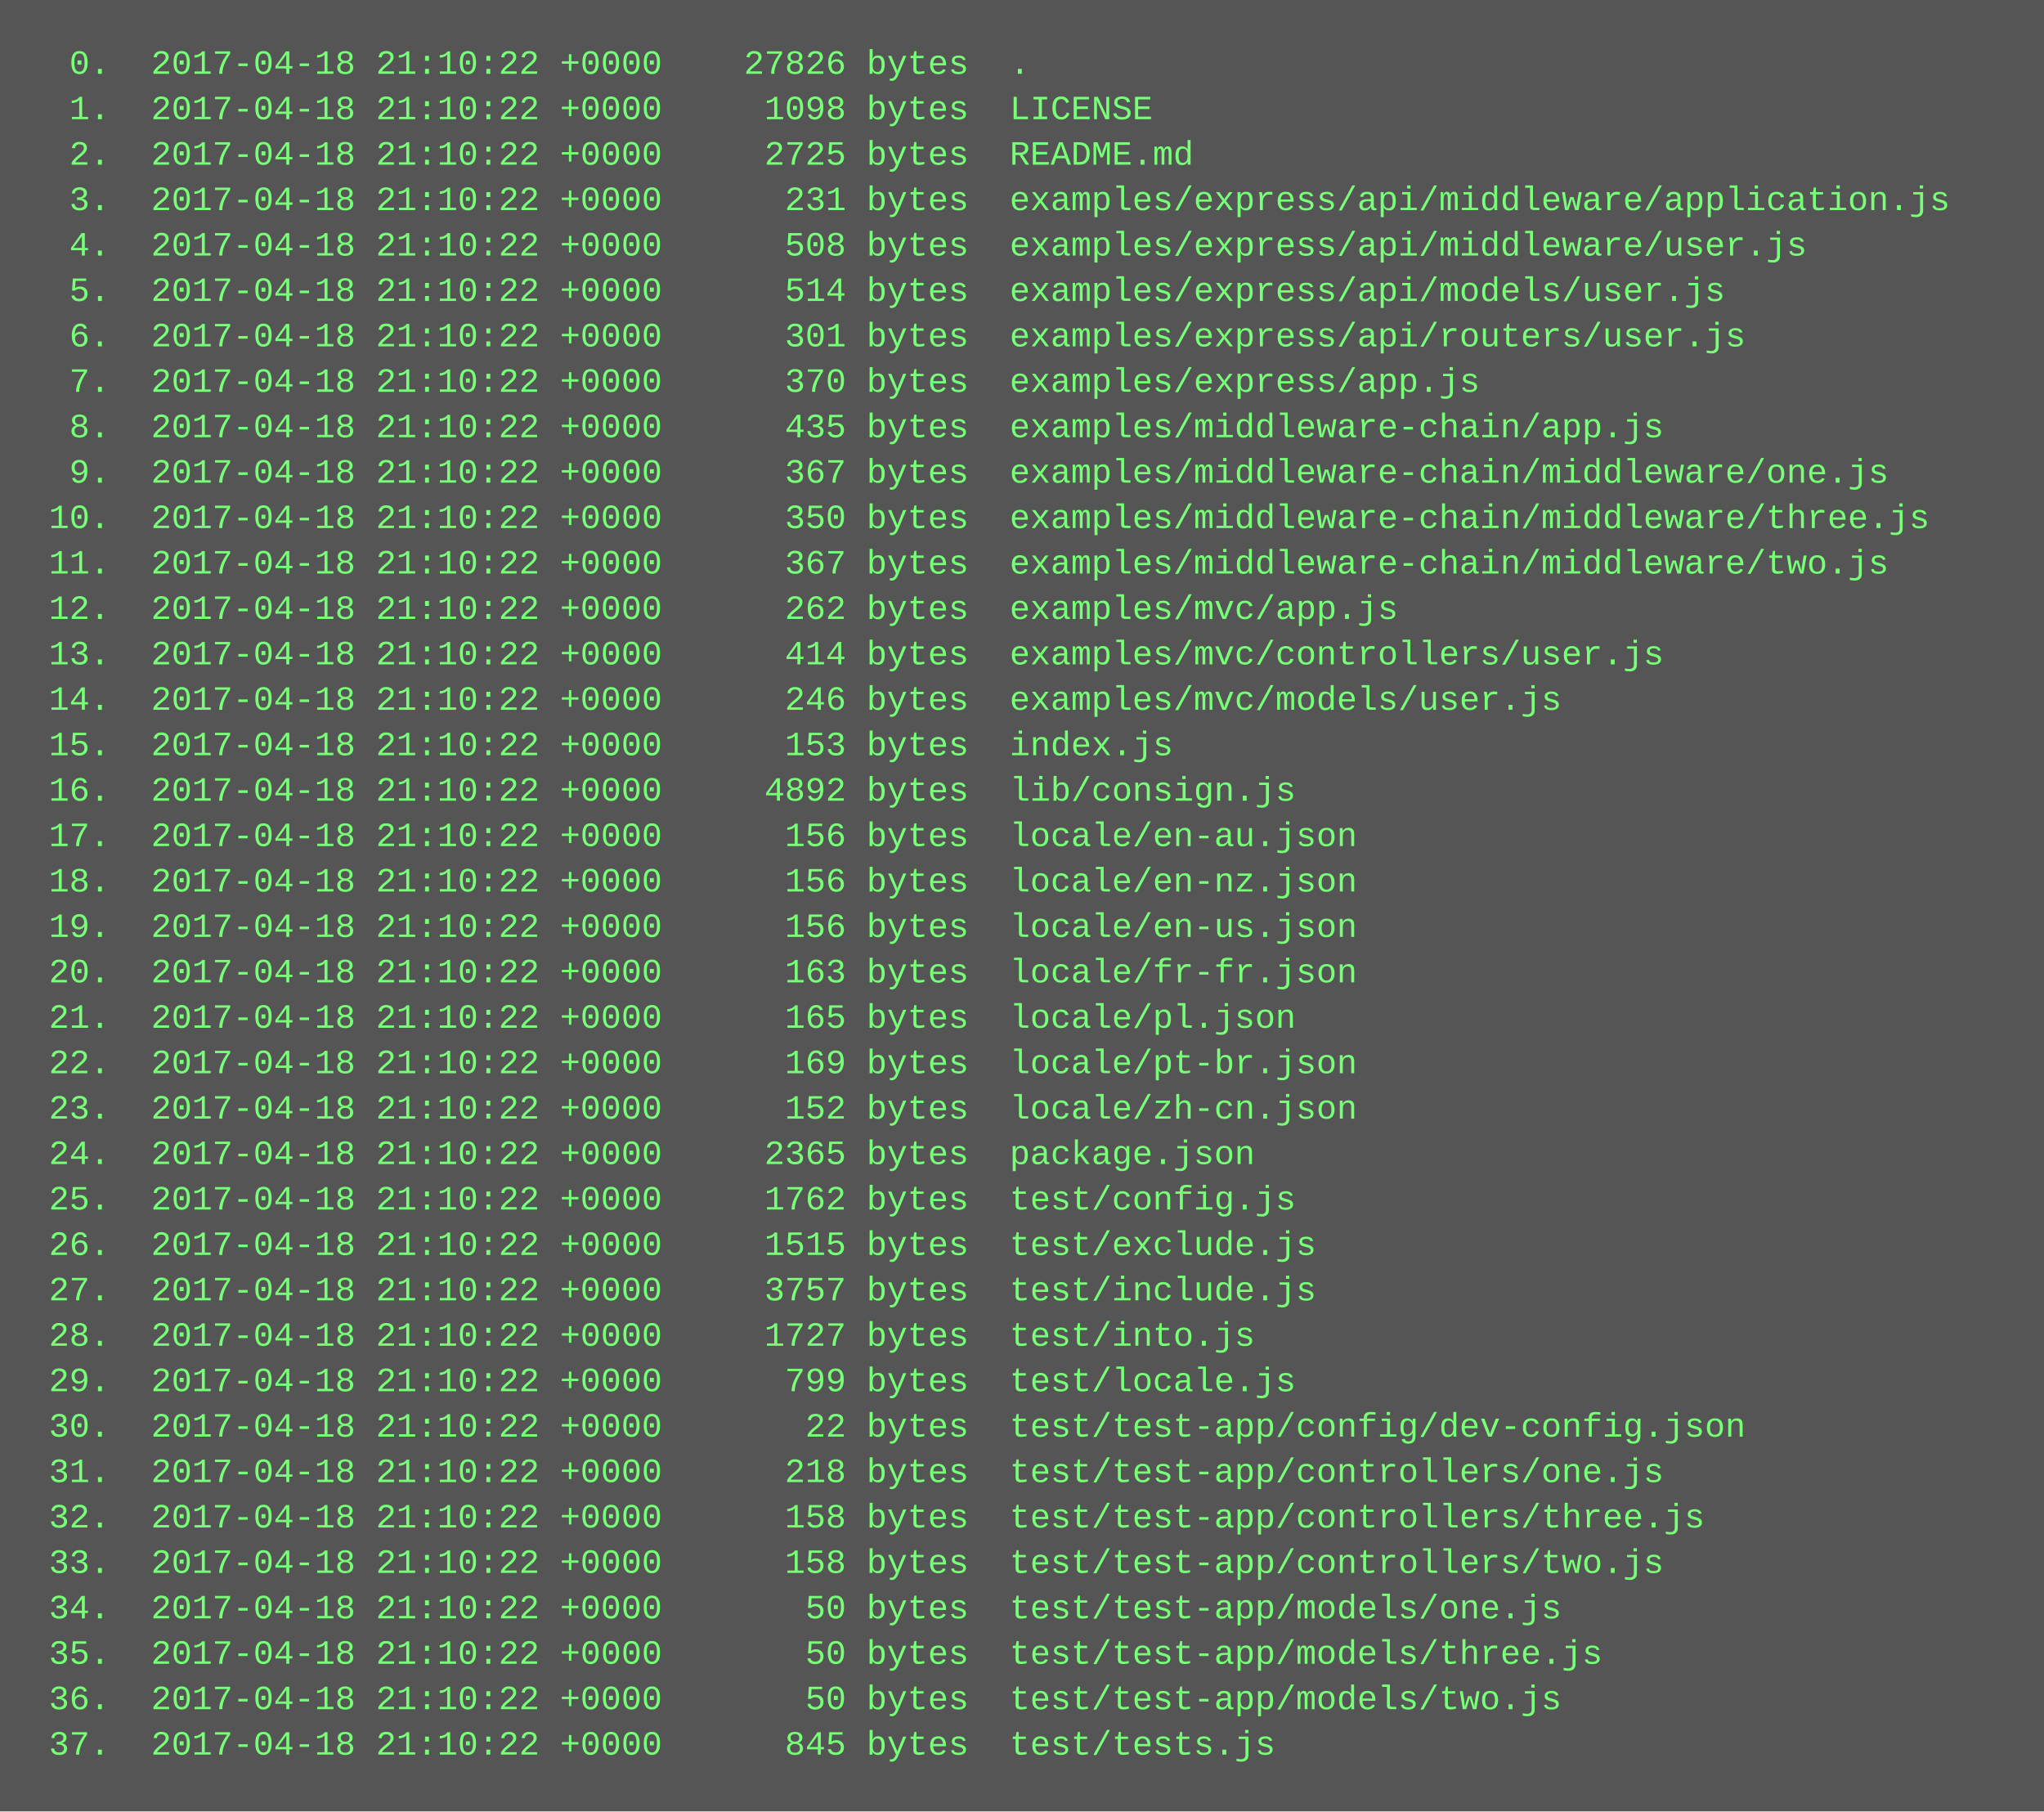
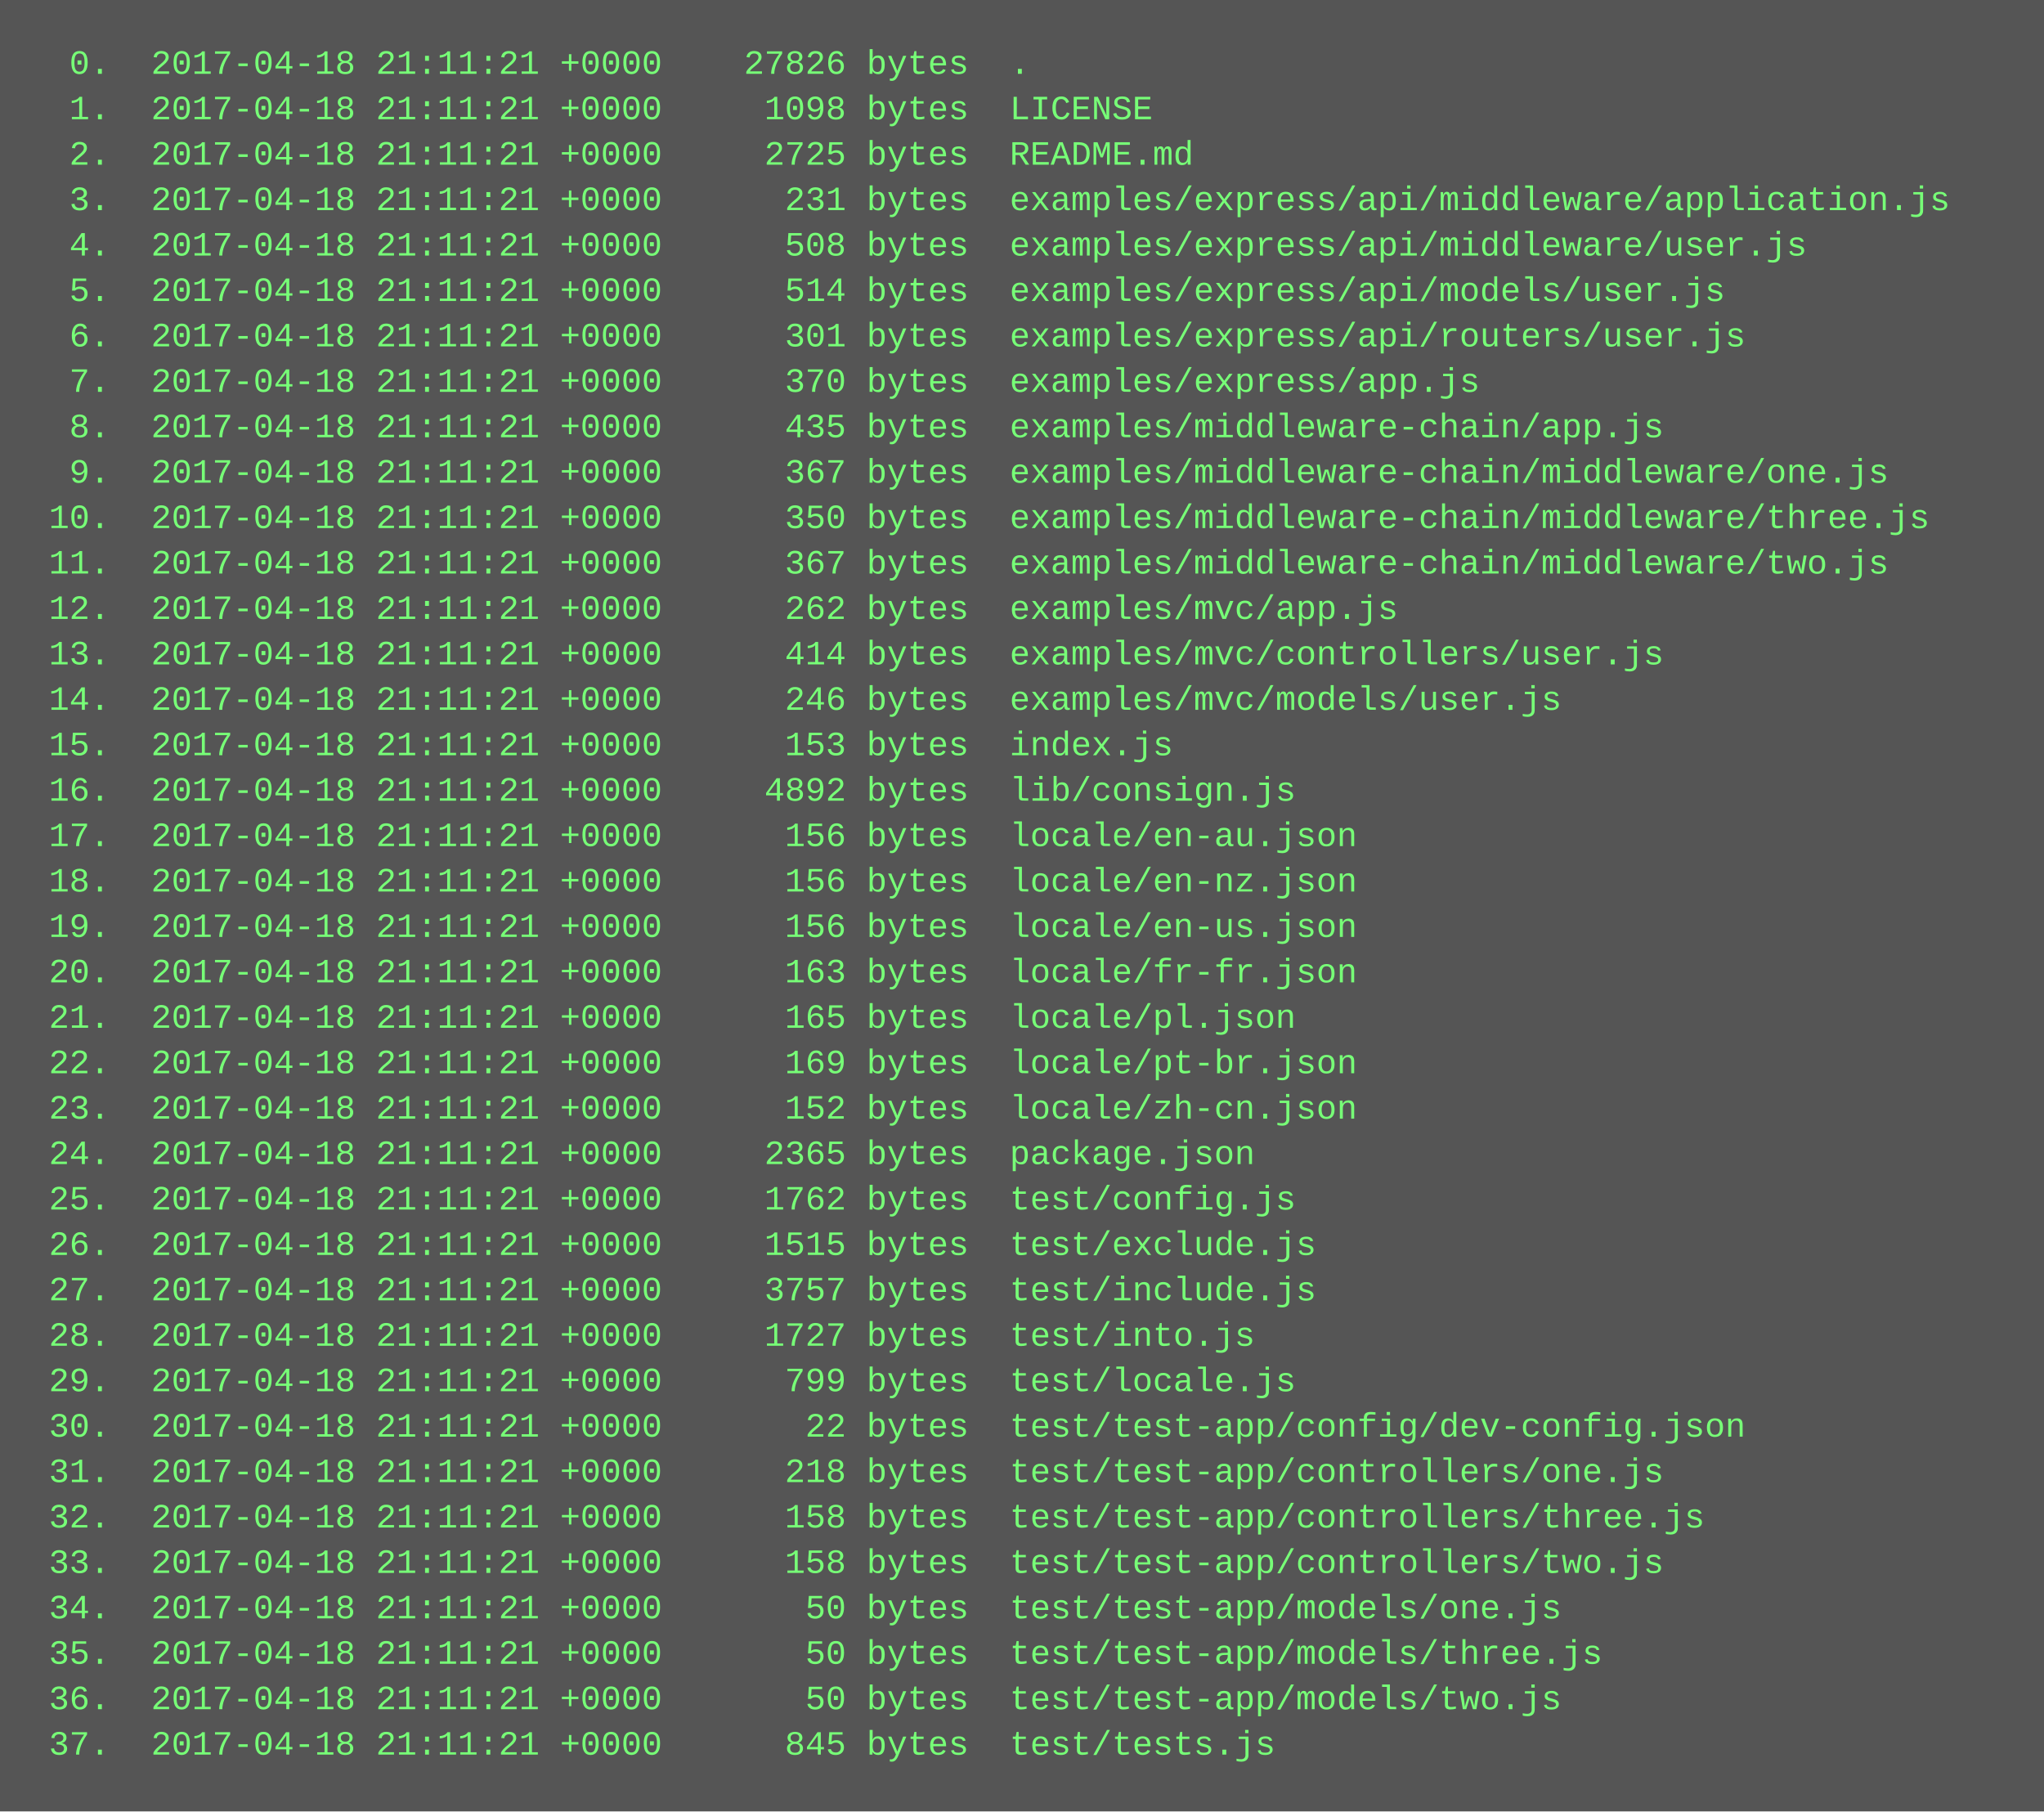
<svg xmlns="http://www.w3.org/2000/svg" height="638" width="720">
  <rect height="638" fill="#555" width="720" />
  <text fill="#7f7" font-family="Courier New" font-size="12" xml:space="preserve">
-     <tspan x="10" y="26">  0.  2017-04-18 21:10:22 +0000    27826 bytes  .</tspan>
-     <tspan x="10" y="42">  1.  2017-04-18 21:10:22 +0000     1098 bytes  LICENSE</tspan>
-     <tspan x="10" y="58">  2.  2017-04-18 21:10:22 +0000     2725 bytes  README.md</tspan>
-     <tspan x="10" y="74">  3.  2017-04-18 21:10:22 +0000      231 bytes  examples/express/api/middleware/application.js</tspan>
-     <tspan x="10" y="90">  4.  2017-04-18 21:10:22 +0000      508 bytes  examples/express/api/middleware/user.js</tspan>
-     <tspan x="10" y="106">  5.  2017-04-18 21:10:22 +0000      514 bytes  examples/express/api/models/user.js</tspan>
-     <tspan x="10" y="122">  6.  2017-04-18 21:10:22 +0000      301 bytes  examples/express/api/routers/user.js</tspan>
-     <tspan x="10" y="138">  7.  2017-04-18 21:10:22 +0000      370 bytes  examples/express/app.js</tspan>
-     <tspan x="10" y="154">  8.  2017-04-18 21:10:22 +0000      435 bytes  examples/middleware-chain/app.js</tspan>
-     <tspan x="10" y="170">  9.  2017-04-18 21:10:22 +0000      367 bytes  examples/middleware-chain/middleware/one.js</tspan>
-     <tspan x="10" y="186"> 10.  2017-04-18 21:10:22 +0000      350 bytes  examples/middleware-chain/middleware/three.js</tspan>
-     <tspan x="10" y="202"> 11.  2017-04-18 21:10:22 +0000      367 bytes  examples/middleware-chain/middleware/two.js</tspan>
-     <tspan x="10" y="218"> 12.  2017-04-18 21:10:22 +0000      262 bytes  examples/mvc/app.js</tspan>
-     <tspan x="10" y="234"> 13.  2017-04-18 21:10:22 +0000      414 bytes  examples/mvc/controllers/user.js</tspan>
-     <tspan x="10" y="250"> 14.  2017-04-18 21:10:22 +0000      246 bytes  examples/mvc/models/user.js</tspan>
-     <tspan x="10" y="266"> 15.  2017-04-18 21:10:22 +0000      153 bytes  index.js</tspan>
-     <tspan x="10" y="282"> 16.  2017-04-18 21:10:22 +0000     4892 bytes  lib/consign.js</tspan>
-     <tspan x="10" y="298"> 17.  2017-04-18 21:10:22 +0000      156 bytes  locale/en-au.json</tspan>
-     <tspan x="10" y="314"> 18.  2017-04-18 21:10:22 +0000      156 bytes  locale/en-nz.json</tspan>
-     <tspan x="10" y="330"> 19.  2017-04-18 21:10:22 +0000      156 bytes  locale/en-us.json</tspan>
-     <tspan x="10" y="346"> 20.  2017-04-18 21:10:22 +0000      163 bytes  locale/fr-fr.json</tspan>
-     <tspan x="10" y="362"> 21.  2017-04-18 21:10:22 +0000      165 bytes  locale/pl.json</tspan>
-     <tspan x="10" y="378"> 22.  2017-04-18 21:10:22 +0000      169 bytes  locale/pt-br.json</tspan>
-     <tspan x="10" y="394"> 23.  2017-04-18 21:10:22 +0000      152 bytes  locale/zh-cn.json</tspan>
-     <tspan x="10" y="410"> 24.  2017-04-18 21:10:22 +0000     2365 bytes  package.json</tspan>
-     <tspan x="10" y="426"> 25.  2017-04-18 21:10:22 +0000     1762 bytes  test/config.js</tspan>
-     <tspan x="10" y="442"> 26.  2017-04-18 21:10:22 +0000     1515 bytes  test/exclude.js</tspan>
-     <tspan x="10" y="458"> 27.  2017-04-18 21:10:22 +0000     3757 bytes  test/include.js</tspan>
-     <tspan x="10" y="474"> 28.  2017-04-18 21:10:22 +0000     1727 bytes  test/into.js</tspan>
-     <tspan x="10" y="490"> 29.  2017-04-18 21:10:22 +0000      799 bytes  test/locale.js</tspan>
-     <tspan x="10" y="506"> 30.  2017-04-18 21:10:22 +0000       22 bytes  test/test-app/config/dev-config.json</tspan>
-     <tspan x="10" y="522"> 31.  2017-04-18 21:10:22 +0000      218 bytes  test/test-app/controllers/one.js</tspan>
-     <tspan x="10" y="538"> 32.  2017-04-18 21:10:22 +0000      158 bytes  test/test-app/controllers/three.js</tspan>
-     <tspan x="10" y="554"> 33.  2017-04-18 21:10:22 +0000      158 bytes  test/test-app/controllers/two.js</tspan>
-     <tspan x="10" y="570"> 34.  2017-04-18 21:10:22 +0000       50 bytes  test/test-app/models/one.js</tspan>
-     <tspan x="10" y="586"> 35.  2017-04-18 21:10:22 +0000       50 bytes  test/test-app/models/three.js</tspan>
-     <tspan x="10" y="602"> 36.  2017-04-18 21:10:22 +0000       50 bytes  test/test-app/models/two.js</tspan>
-     <tspan x="10" y="618"> 37.  2017-04-18 21:10:22 +0000      845 bytes  test/tests.js</tspan>
+     <tspan x="10" y="26">  0.  2017-04-18 21:11:21 +0000    27826 bytes  .</tspan>
+     <tspan x="10" y="42">  1.  2017-04-18 21:11:21 +0000     1098 bytes  LICENSE</tspan>
+     <tspan x="10" y="58">  2.  2017-04-18 21:11:21 +0000     2725 bytes  README.md</tspan>
+     <tspan x="10" y="74">  3.  2017-04-18 21:11:21 +0000      231 bytes  examples/express/api/middleware/application.js</tspan>
+     <tspan x="10" y="90">  4.  2017-04-18 21:11:21 +0000      508 bytes  examples/express/api/middleware/user.js</tspan>
+     <tspan x="10" y="106">  5.  2017-04-18 21:11:21 +0000      514 bytes  examples/express/api/models/user.js</tspan>
+     <tspan x="10" y="122">  6.  2017-04-18 21:11:21 +0000      301 bytes  examples/express/api/routers/user.js</tspan>
+     <tspan x="10" y="138">  7.  2017-04-18 21:11:21 +0000      370 bytes  examples/express/app.js</tspan>
+     <tspan x="10" y="154">  8.  2017-04-18 21:11:21 +0000      435 bytes  examples/middleware-chain/app.js</tspan>
+     <tspan x="10" y="170">  9.  2017-04-18 21:11:21 +0000      367 bytes  examples/middleware-chain/middleware/one.js</tspan>
+     <tspan x="10" y="186"> 10.  2017-04-18 21:11:21 +0000      350 bytes  examples/middleware-chain/middleware/three.js</tspan>
+     <tspan x="10" y="202"> 11.  2017-04-18 21:11:21 +0000      367 bytes  examples/middleware-chain/middleware/two.js</tspan>
+     <tspan x="10" y="218"> 12.  2017-04-18 21:11:21 +0000      262 bytes  examples/mvc/app.js</tspan>
+     <tspan x="10" y="234"> 13.  2017-04-18 21:11:21 +0000      414 bytes  examples/mvc/controllers/user.js</tspan>
+     <tspan x="10" y="250"> 14.  2017-04-18 21:11:21 +0000      246 bytes  examples/mvc/models/user.js</tspan>
+     <tspan x="10" y="266"> 15.  2017-04-18 21:11:21 +0000      153 bytes  index.js</tspan>
+     <tspan x="10" y="282"> 16.  2017-04-18 21:11:21 +0000     4892 bytes  lib/consign.js</tspan>
+     <tspan x="10" y="298"> 17.  2017-04-18 21:11:21 +0000      156 bytes  locale/en-au.json</tspan>
+     <tspan x="10" y="314"> 18.  2017-04-18 21:11:21 +0000      156 bytes  locale/en-nz.json</tspan>
+     <tspan x="10" y="330"> 19.  2017-04-18 21:11:21 +0000      156 bytes  locale/en-us.json</tspan>
+     <tspan x="10" y="346"> 20.  2017-04-18 21:11:21 +0000      163 bytes  locale/fr-fr.json</tspan>
+     <tspan x="10" y="362"> 21.  2017-04-18 21:11:21 +0000      165 bytes  locale/pl.json</tspan>
+     <tspan x="10" y="378"> 22.  2017-04-18 21:11:21 +0000      169 bytes  locale/pt-br.json</tspan>
+     <tspan x="10" y="394"> 23.  2017-04-18 21:11:21 +0000      152 bytes  locale/zh-cn.json</tspan>
+     <tspan x="10" y="410"> 24.  2017-04-18 21:11:21 +0000     2365 bytes  package.json</tspan>
+     <tspan x="10" y="426"> 25.  2017-04-18 21:11:21 +0000     1762 bytes  test/config.js</tspan>
+     <tspan x="10" y="442"> 26.  2017-04-18 21:11:21 +0000     1515 bytes  test/exclude.js</tspan>
+     <tspan x="10" y="458"> 27.  2017-04-18 21:11:21 +0000     3757 bytes  test/include.js</tspan>
+     <tspan x="10" y="474"> 28.  2017-04-18 21:11:21 +0000     1727 bytes  test/into.js</tspan>
+     <tspan x="10" y="490"> 29.  2017-04-18 21:11:21 +0000      799 bytes  test/locale.js</tspan>
+     <tspan x="10" y="506"> 30.  2017-04-18 21:11:21 +0000       22 bytes  test/test-app/config/dev-config.json</tspan>
+     <tspan x="10" y="522"> 31.  2017-04-18 21:11:21 +0000      218 bytes  test/test-app/controllers/one.js</tspan>
+     <tspan x="10" y="538"> 32.  2017-04-18 21:11:21 +0000      158 bytes  test/test-app/controllers/three.js</tspan>
+     <tspan x="10" y="554"> 33.  2017-04-18 21:11:21 +0000      158 bytes  test/test-app/controllers/two.js</tspan>
+     <tspan x="10" y="570"> 34.  2017-04-18 21:11:21 +0000       50 bytes  test/test-app/models/one.js</tspan>
+     <tspan x="10" y="586"> 35.  2017-04-18 21:11:21 +0000       50 bytes  test/test-app/models/three.js</tspan>
+     <tspan x="10" y="602"> 36.  2017-04-18 21:11:21 +0000       50 bytes  test/test-app/models/two.js</tspan>
+     <tspan x="10" y="618"> 37.  2017-04-18 21:11:21 +0000      845 bytes  test/tests.js</tspan>
  </text>
</svg>
